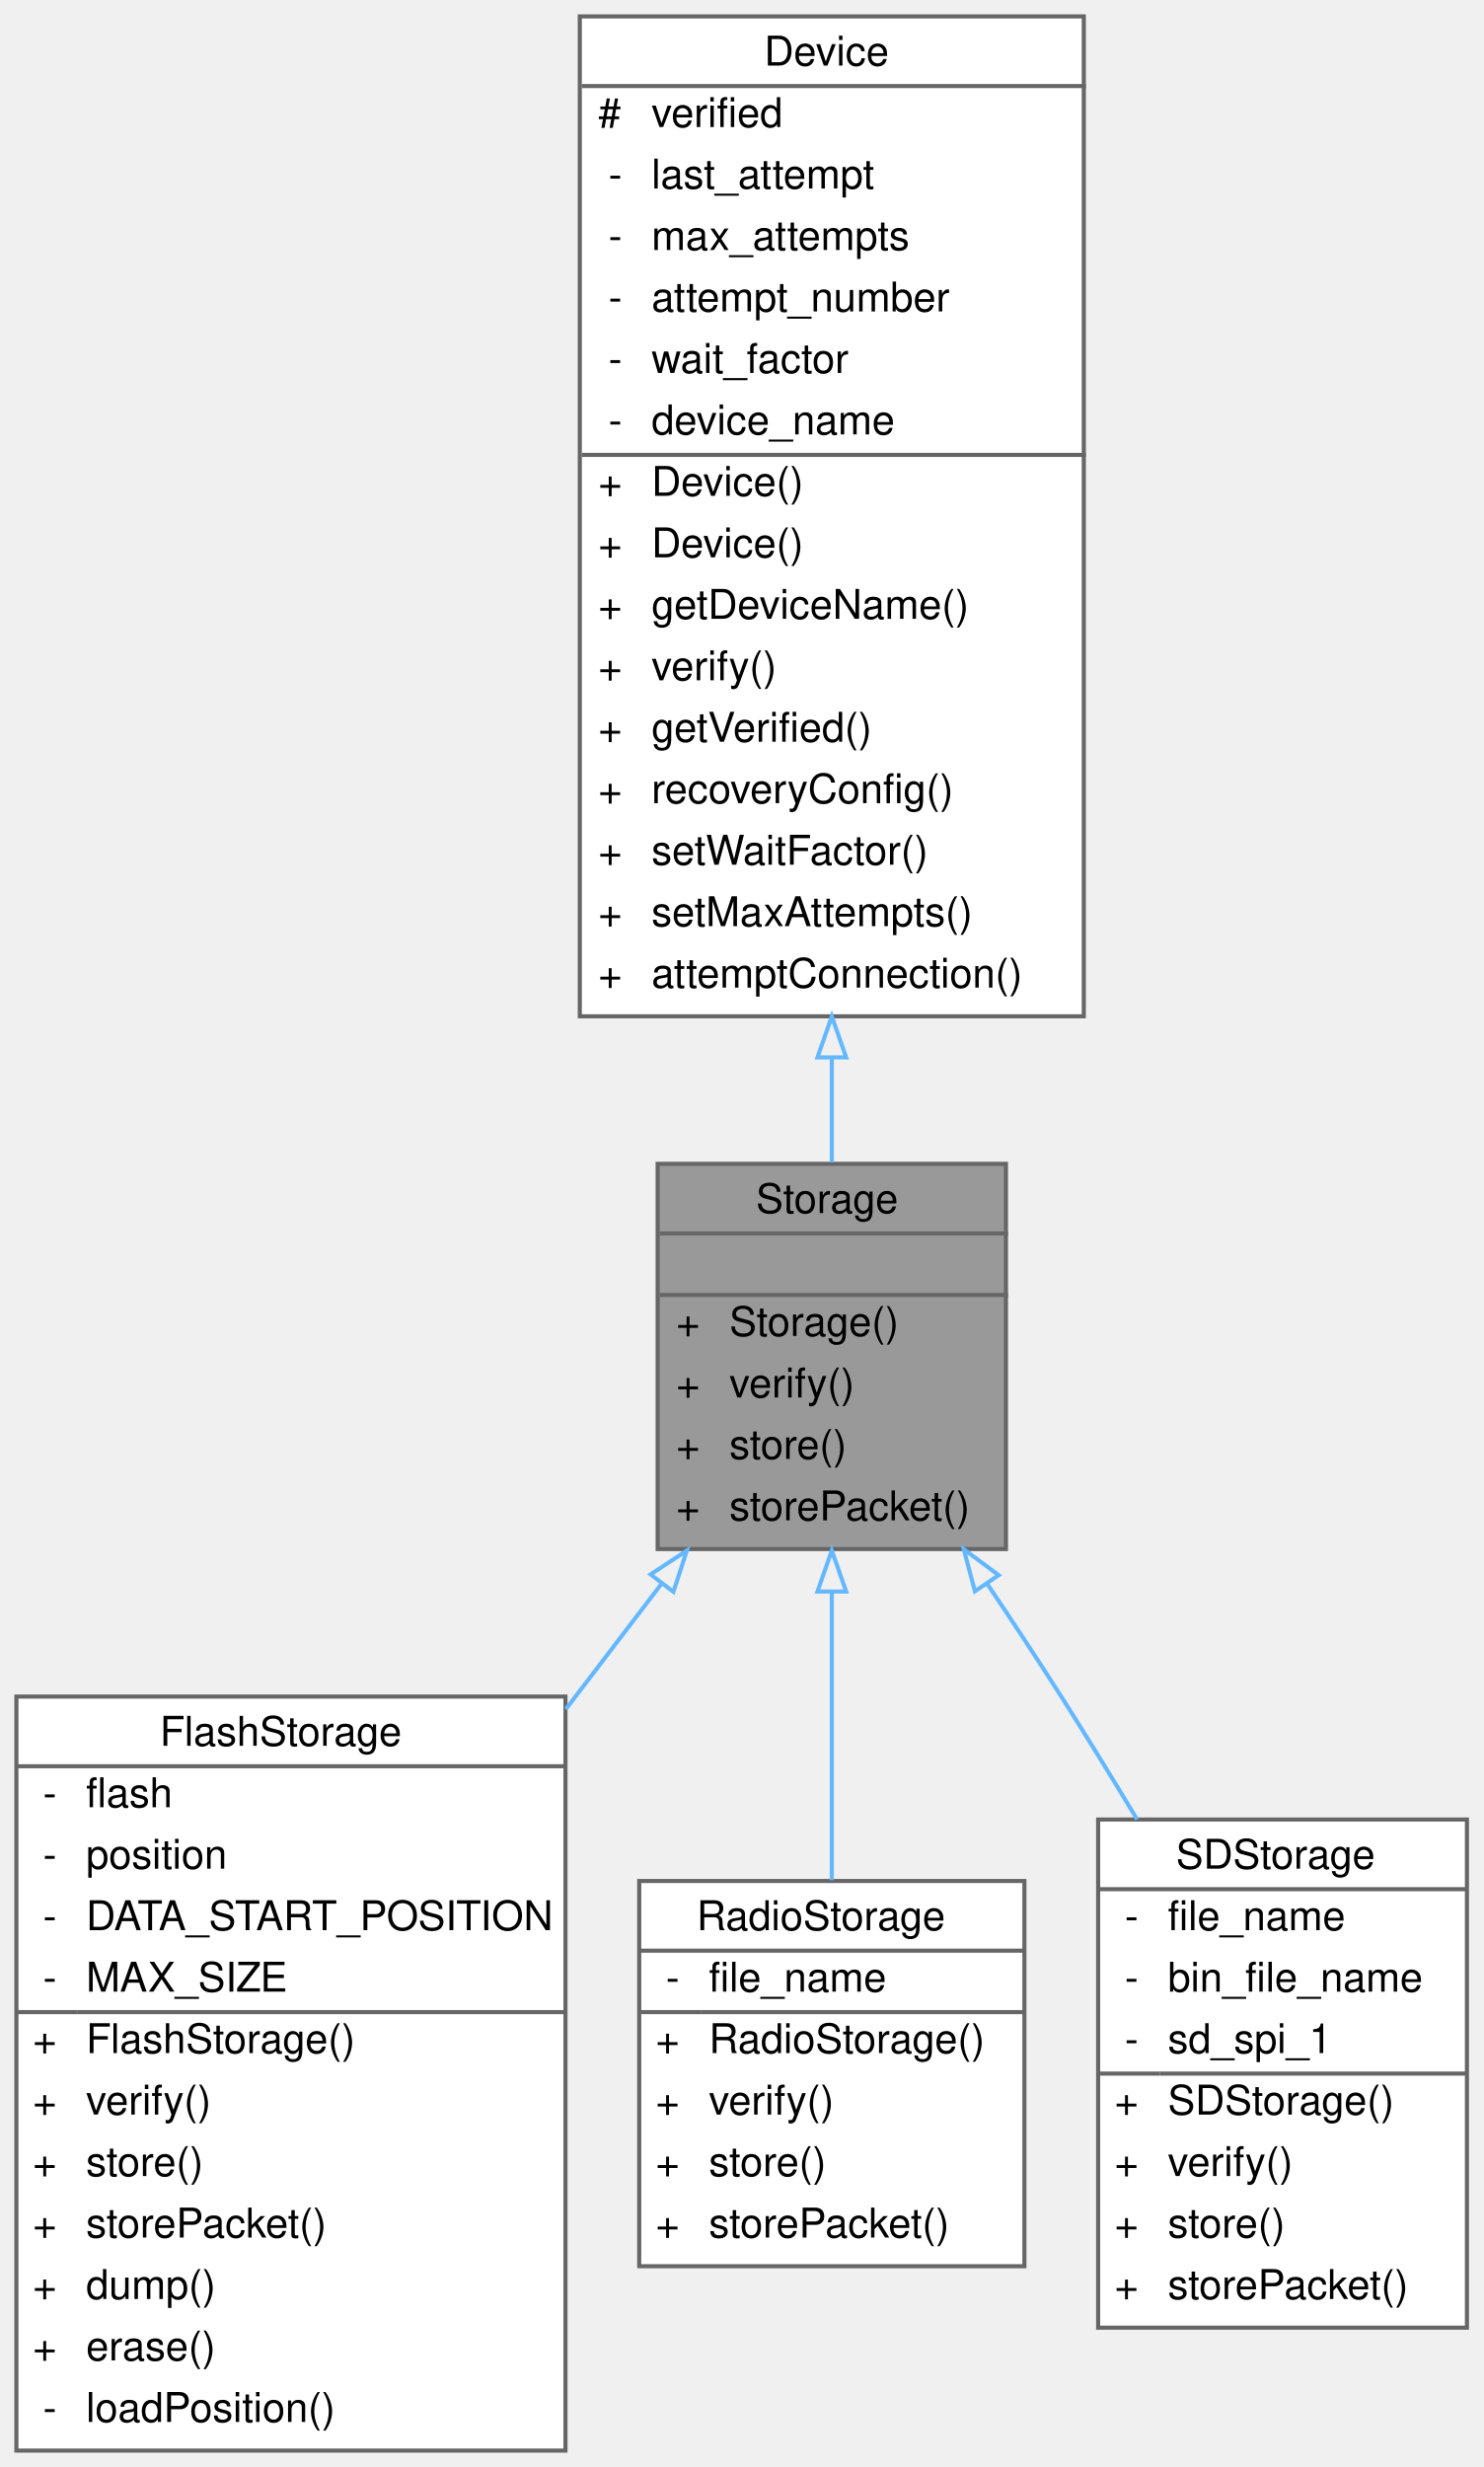
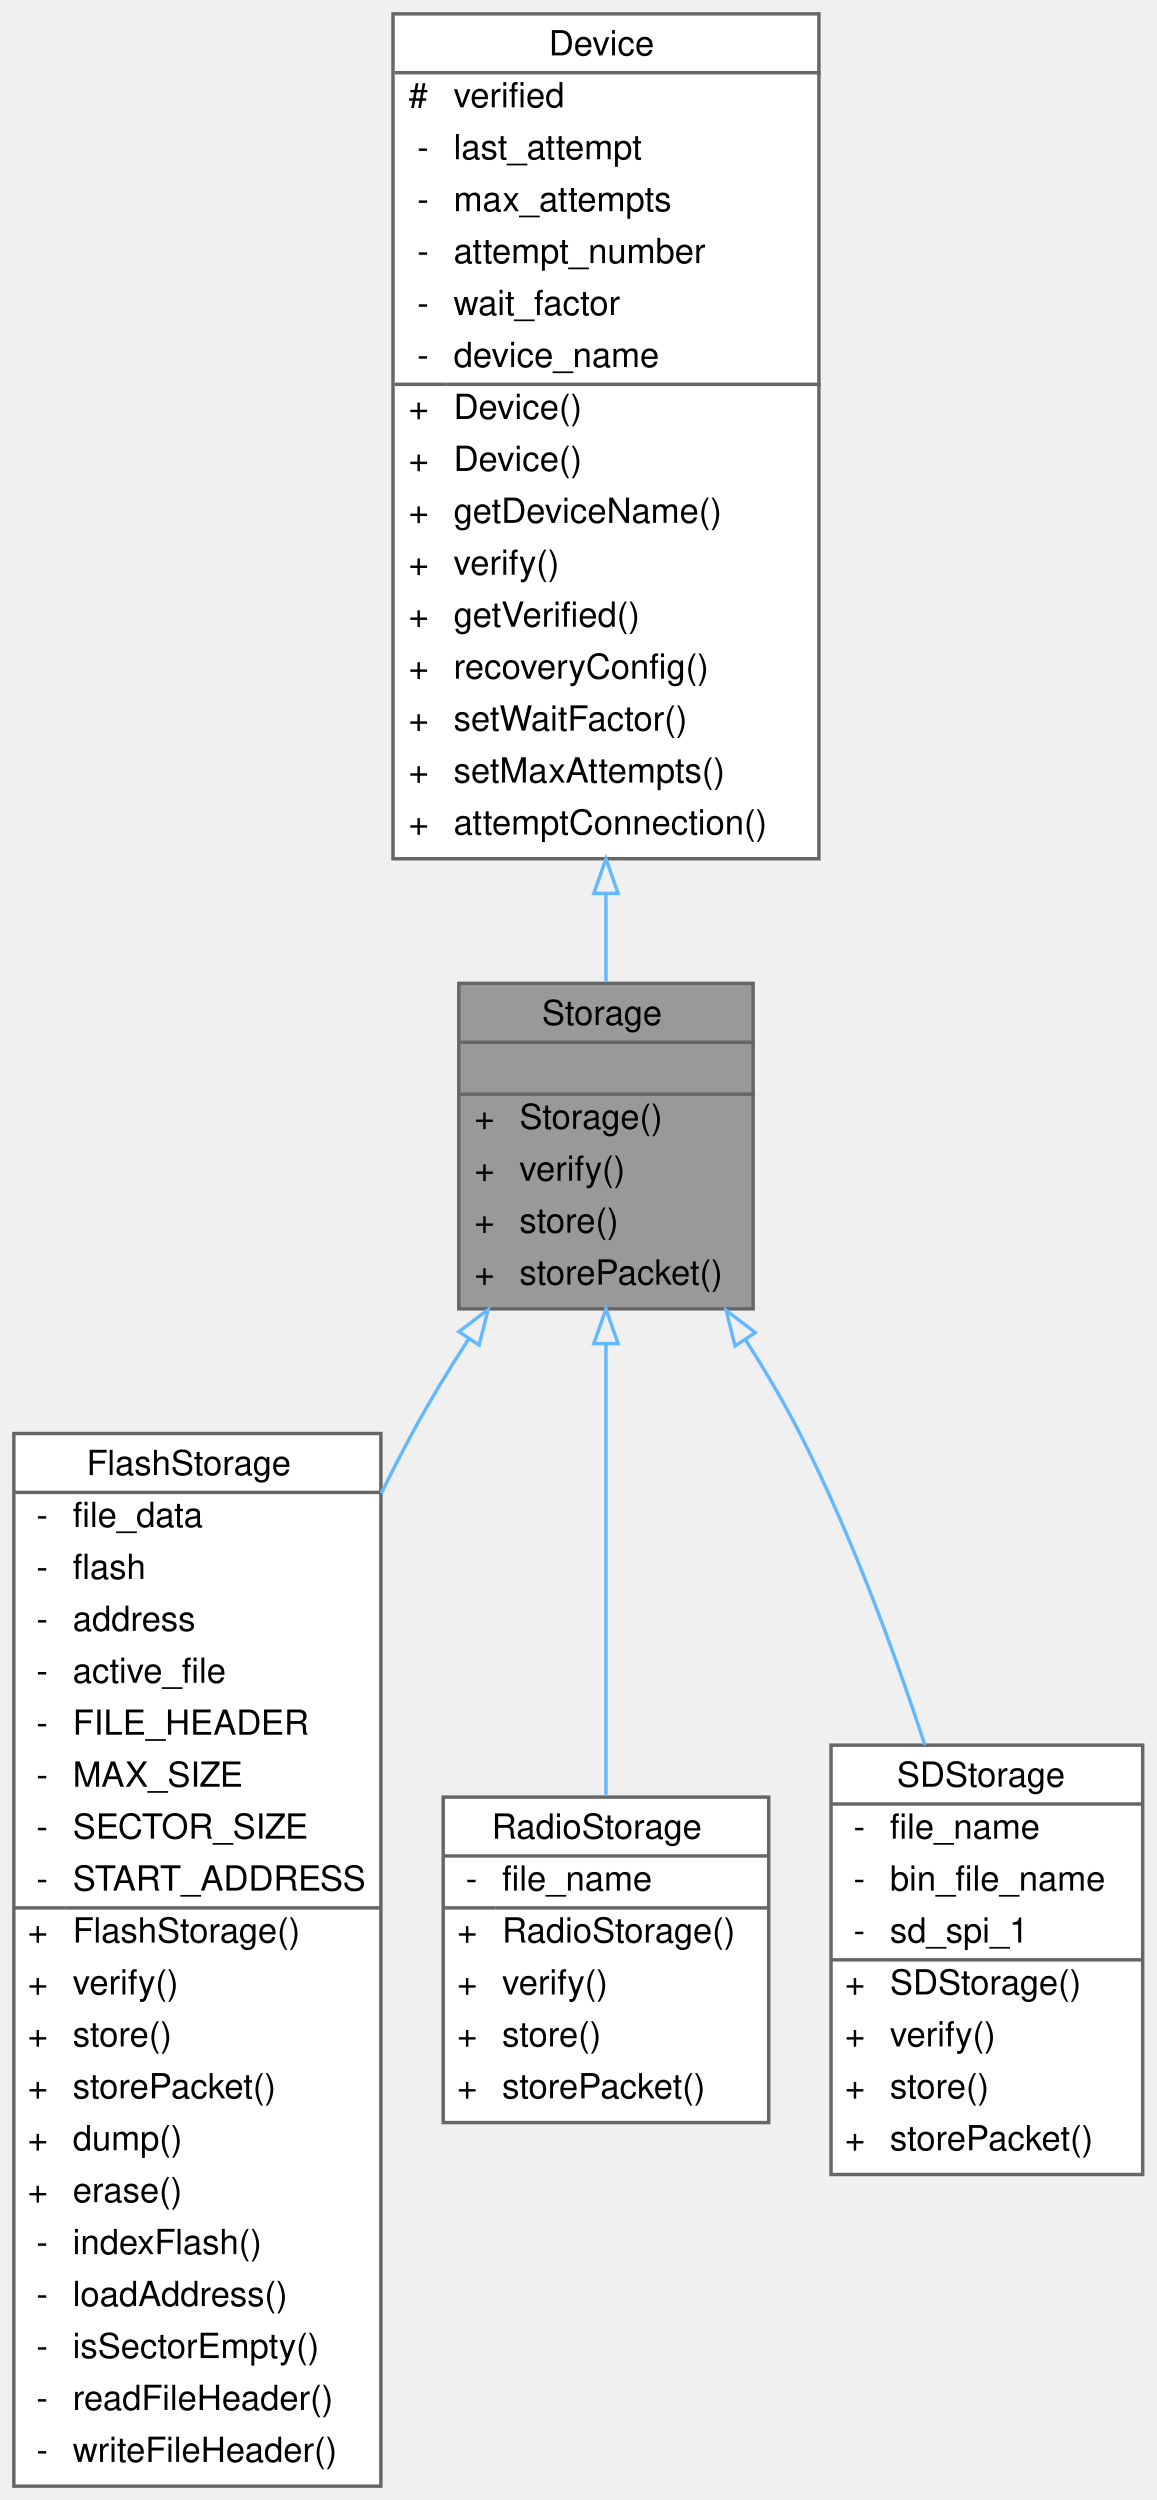
- <svg xmlns="http://www.w3.org/2000/svg" xmlns:xlink="http://www.w3.org/1999/xlink" width="362pt" height="602pt" viewBox="0.00 0.00 362.00 602.00">
-   <g id="graph0" class="graph" transform="scale(1 1) rotate(0) translate(4 598)">
+ <svg xmlns="http://www.w3.org/2000/svg" xmlns:xlink="http://www.w3.org/1999/xlink" width="334pt" height="722pt" viewBox="0.00 0.00 334.00 722.00">
+   <g id="graph0" class="graph" transform="scale(1 1) rotate(0) translate(4 718)">
    <g id="Node000001" class="node">
      <g id="a_Node000001">
        <a xlink:title="Parent class for all data storage devices (sd card, radio, etc)">
-           <polygon fill="#999999" stroke="transparent" points="241.5,-314 156.5,-314 156.5,-220 241.5,-220 241.5,-314" />
-           <text text-anchor="start" x="180.5" y="-302" font-family="Helvetica,sans-Serif" font-size="10.00">Storage</text>
-           <text text-anchor="start" x="197.5" y="-287" font-family="Helvetica,sans-Serif" font-size="10.00"> </text>
-           <text text-anchor="start" x="161" y="-272" font-family="Helvetica,sans-Serif" font-size="10.00">+</text>
-           <text text-anchor="start" x="174" y="-272" font-family="Helvetica,sans-Serif" font-size="10.00">Storage()</text>
-           <text text-anchor="start" x="161" y="-257" font-family="Helvetica,sans-Serif" font-size="10.00">+</text>
-           <text text-anchor="start" x="174" y="-257" font-family="Helvetica,sans-Serif" font-size="10.00">verify()</text>
-           <text text-anchor="start" x="161" y="-242" font-family="Helvetica,sans-Serif" font-size="10.00">+</text>
-           <text text-anchor="start" x="174" y="-242" font-family="Helvetica,sans-Serif" font-size="10.00">store()</text>
-           <text text-anchor="start" x="161" y="-227" font-family="Helvetica,sans-Serif" font-size="10.00">+</text>
-           <text text-anchor="start" x="174" y="-227" font-family="Helvetica,sans-Serif" font-size="10.00">storePacket()</text>
-           <polygon fill="#666666" stroke="#666666" points="157,-297 157,-297 242,-297 242,-297 157,-297" />
-           <polygon fill="#666666" stroke="#666666" points="157,-282 157,-282 242,-282 242,-282 157,-282" />
-           <polygon fill="none" stroke="#666666" points="156.5,-220 156.5,-314 241.5,-314 241.5,-220 156.5,-220" />
+           <polygon fill="#999999" stroke="transparent" points="213.5,-434 128.5,-434 128.5,-340 213.5,-340 213.5,-434" />
+           <text text-anchor="start" x="152.5" y="-422" font-family="Helvetica,sans-Serif" font-size="10.00">Storage</text>
+           <text text-anchor="start" x="169.5" y="-407" font-family="Helvetica,sans-Serif" font-size="10.00"> </text>
+           <text text-anchor="start" x="133" y="-392" font-family="Helvetica,sans-Serif" font-size="10.00">+</text>
+           <text text-anchor="start" x="146" y="-392" font-family="Helvetica,sans-Serif" font-size="10.00">Storage()</text>
+           <text text-anchor="start" x="133" y="-377" font-family="Helvetica,sans-Serif" font-size="10.00">+</text>
+           <text text-anchor="start" x="146" y="-377" font-family="Helvetica,sans-Serif" font-size="10.00">verify()</text>
+           <text text-anchor="start" x="133" y="-362" font-family="Helvetica,sans-Serif" font-size="10.00">+</text>
+           <text text-anchor="start" x="146" y="-362" font-family="Helvetica,sans-Serif" font-size="10.00">store()</text>
+           <text text-anchor="start" x="133" y="-347" font-family="Helvetica,sans-Serif" font-size="10.00">+</text>
+           <text text-anchor="start" x="146" y="-347" font-family="Helvetica,sans-Serif" font-size="10.00">storePacket()</text>
+           <polygon fill="#666666" stroke="#666666" points="129,-417 129,-417 214,-417 214,-417 129,-417" />
+           <polygon fill="#666666" stroke="#666666" points="129,-402 129,-402 214,-402 214,-402 129,-402" />
+           <polygon fill="none" stroke="#666666" points="128.5,-340 128.5,-434 213.5,-434 213.5,-340 128.5,-340" />
        </a>
      </g>
    </g>
    <g id="Node000003" class="node">
      <g id="a_Node000003">
        <a xlink:href="classFlashStorage.html" target="_top" xlink:title=" ">
-           <polygon fill="white" stroke="transparent" points="134,-184 0,-184 0,0 134,0 134,-184" />
-           <text text-anchor="start" x="35" y="-172" font-family="Helvetica,sans-Serif" font-size="10.00">FlashStorage</text>
-           <text text-anchor="start" x="6.5" y="-157" font-family="Helvetica,sans-Serif" font-size="10.00">-</text>
-           <text text-anchor="start" x="17" y="-157" font-family="Helvetica,sans-Serif" font-size="10.00">flash</text>
-           <text text-anchor="start" x="6.5" y="-142" font-family="Helvetica,sans-Serif" font-size="10.00">-</text>
-           <text text-anchor="start" x="17" y="-142" font-family="Helvetica,sans-Serif" font-size="10.00">position</text>
-           <text text-anchor="start" x="6.5" y="-127" font-family="Helvetica,sans-Serif" font-size="10.00">-</text>
-           <text text-anchor="start" x="17" y="-127" font-family="Helvetica,sans-Serif" font-size="10.00">DATA_START_POSITION</text>
-           <text text-anchor="start" x="6.5" y="-112" font-family="Helvetica,sans-Serif" font-size="10.00">-</text>
-           <text text-anchor="start" x="17" y="-112" font-family="Helvetica,sans-Serif" font-size="10.00">MAX_SIZE</text>
+           <polygon fill="white" stroke="transparent" points="106,-304 0,-304 0,0 106,0 106,-304" />
+           <text text-anchor="start" x="21" y="-292" font-family="Helvetica,sans-Serif" font-size="10.00">FlashStorage</text>
+           <text text-anchor="start" x="6.5" y="-277" font-family="Helvetica,sans-Serif" font-size="10.00">-</text>
+           <text text-anchor="start" x="17" y="-277" font-family="Helvetica,sans-Serif" font-size="10.00">file_data</text>
+           <text text-anchor="start" x="6.5" y="-262" font-family="Helvetica,sans-Serif" font-size="10.00">-</text>
+           <text text-anchor="start" x="17" y="-262" font-family="Helvetica,sans-Serif" font-size="10.00">flash</text>
+           <text text-anchor="start" x="6.5" y="-247" font-family="Helvetica,sans-Serif" font-size="10.00">-</text>
+           <text text-anchor="start" x="17" y="-247" font-family="Helvetica,sans-Serif" font-size="10.00">address</text>
+           <text text-anchor="start" x="6.5" y="-232" font-family="Helvetica,sans-Serif" font-size="10.00">-</text>
+           <text text-anchor="start" x="17" y="-232" font-family="Helvetica,sans-Serif" font-size="10.00">active_file</text>
+           <text text-anchor="start" x="6.5" y="-217" font-family="Helvetica,sans-Serif" font-size="10.00">-</text>
+           <text text-anchor="start" x="17" y="-217" font-family="Helvetica,sans-Serif" font-size="10.00">FILE_HEADER</text>
+           <text text-anchor="start" x="6.5" y="-202" font-family="Helvetica,sans-Serif" font-size="10.00">-</text>
+           <text text-anchor="start" x="17" y="-202" font-family="Helvetica,sans-Serif" font-size="10.00">MAX_SIZE</text>
+           <text text-anchor="start" x="6.5" y="-187" font-family="Helvetica,sans-Serif" font-size="10.00">-</text>
+           <text text-anchor="start" x="17" y="-187" font-family="Helvetica,sans-Serif" font-size="10.00">SECTOR_SIZE</text>
+           <text text-anchor="start" x="6.5" y="-172" font-family="Helvetica,sans-Serif" font-size="10.00">-</text>
+           <text text-anchor="start" x="17" y="-172" font-family="Helvetica,sans-Serif" font-size="10.00">START_ADDRESS</text>
+           <text text-anchor="start" x="4" y="-157" font-family="Helvetica,sans-Serif" font-size="10.00">+</text>
+           <text text-anchor="start" x="17" y="-157" font-family="Helvetica,sans-Serif" font-size="10.00">FlashStorage()</text>
+           <text text-anchor="start" x="4" y="-142" font-family="Helvetica,sans-Serif" font-size="10.00">+</text>
+           <text text-anchor="start" x="17" y="-142" font-family="Helvetica,sans-Serif" font-size="10.00">verify()</text>
+           <text text-anchor="start" x="4" y="-127" font-family="Helvetica,sans-Serif" font-size="10.00">+</text>
+           <text text-anchor="start" x="17" y="-127" font-family="Helvetica,sans-Serif" font-size="10.00">store()</text>
+           <text text-anchor="start" x="4" y="-112" font-family="Helvetica,sans-Serif" font-size="10.00">+</text>
+           <text text-anchor="start" x="17" y="-112" font-family="Helvetica,sans-Serif" font-size="10.00">storePacket()</text>
          <text text-anchor="start" x="4" y="-97" font-family="Helvetica,sans-Serif" font-size="10.00">+</text>
-           <text text-anchor="start" x="17" y="-97" font-family="Helvetica,sans-Serif" font-size="10.00">FlashStorage()</text>
+           <text text-anchor="start" x="17" y="-97" font-family="Helvetica,sans-Serif" font-size="10.00">dump()</text>
          <text text-anchor="start" x="4" y="-82" font-family="Helvetica,sans-Serif" font-size="10.00">+</text>
-           <text text-anchor="start" x="17" y="-82" font-family="Helvetica,sans-Serif" font-size="10.00">verify()</text>
-           <text text-anchor="start" x="4" y="-67" font-family="Helvetica,sans-Serif" font-size="10.00">+</text>
-           <text text-anchor="start" x="17" y="-67" font-family="Helvetica,sans-Serif" font-size="10.00">store()</text>
-           <text text-anchor="start" x="4" y="-52" font-family="Helvetica,sans-Serif" font-size="10.00">+</text>
-           <text text-anchor="start" x="17" y="-52" font-family="Helvetica,sans-Serif" font-size="10.00">storePacket()</text>
-           <text text-anchor="start" x="4" y="-37" font-family="Helvetica,sans-Serif" font-size="10.00">+</text>
-           <text text-anchor="start" x="17" y="-37" font-family="Helvetica,sans-Serif" font-size="10.00">dump()</text>
-           <text text-anchor="start" x="4" y="-22" font-family="Helvetica,sans-Serif" font-size="10.00">+</text>
-           <text text-anchor="start" x="17" y="-22" font-family="Helvetica,sans-Serif" font-size="10.00">erase()</text>
+           <text text-anchor="start" x="17" y="-82" font-family="Helvetica,sans-Serif" font-size="10.00">erase()</text>
+           <text text-anchor="start" x="6.5" y="-67" font-family="Helvetica,sans-Serif" font-size="10.00">-</text>
+           <text text-anchor="start" x="17" y="-67" font-family="Helvetica,sans-Serif" font-size="10.00">indexFlash()</text>
+           <text text-anchor="start" x="6.5" y="-52" font-family="Helvetica,sans-Serif" font-size="10.00">-</text>
+           <text text-anchor="start" x="17" y="-52" font-family="Helvetica,sans-Serif" font-size="10.00">loadAddress()</text>
+           <text text-anchor="start" x="6.5" y="-37" font-family="Helvetica,sans-Serif" font-size="10.00">-</text>
+           <text text-anchor="start" x="17" y="-37" font-family="Helvetica,sans-Serif" font-size="10.00">isSectorEmpty()</text>
+           <text text-anchor="start" x="6.5" y="-22" font-family="Helvetica,sans-Serif" font-size="10.00">-</text>
+           <text text-anchor="start" x="17" y="-22" font-family="Helvetica,sans-Serif" font-size="10.00">readFileHeader()</text>
          <text text-anchor="start" x="6.5" y="-7" font-family="Helvetica,sans-Serif" font-size="10.00">-</text>
-           <text text-anchor="start" x="17" y="-7" font-family="Helvetica,sans-Serif" font-size="10.00">loadPosition()</text>
-           <polygon fill="#666666" stroke="#666666" points="0,-167 0,-167 134,-167 134,-167 0,-167" />
-           <polygon fill="#666666" stroke="#666666" points="0,-107 0,-107 15,-107 15,-107 0,-107" />
-           <polygon fill="#666666" stroke="#666666" points="15,-107 15,-107 134,-107 134,-107 15,-107" />
-           <polygon fill="none" stroke="#666666" points="0,0 0,-184 134,-184 134,0 0,0" />
+           <text text-anchor="start" x="17" y="-7" font-family="Helvetica,sans-Serif" font-size="10.00">writeFileHeader()</text>
+           <polygon fill="#666666" stroke="#666666" points="0,-287 0,-287 106,-287 106,-287 0,-287" />
+           <polygon fill="#666666" stroke="#666666" points="0,-167 0,-167 15,-167 15,-167 0,-167" />
+           <polygon fill="#666666" stroke="#666666" points="15,-167 15,-167 106,-167 106,-167 15,-167" />
+           <polygon fill="none" stroke="#666666" points="0,0 0,-304 106,-304 106,0 0,0" />
        </a>
      </g>
    </g>
    <g id="edge2_Node000001_Node000003" class="edge">
      <g id="a_edge2_Node000001_Node000003">
        <a xlink:title=" ">
-           <path fill="none" stroke="#63b8ff" d="M157.48,-211.58C150.01,-201.79 142.05,-191.36 134.08,-180.91" />
-           <polygon fill="none" stroke="#63b8ff" points="154.78,-213.81 163.63,-219.64 160.34,-209.57 154.78,-213.81" />
+           <path fill="none" stroke="#63b8ff" d="M131.38,-331.35C125.57,-322.4 119.9,-313.08 115,-304 111.97,-298.39 109,-292.59 106.1,-286.7" />
+           <polygon fill="none" stroke="#63b8ff" points="128.53,-333.4 136.97,-339.8 134.37,-329.53 128.53,-333.4" />
        </a>
      </g>
    </g>
    <g id="Node000004" class="node">
      <g id="a_Node000004">
        <a xlink:href="classRadioStorage.html" target="_top" xlink:title="Implementation of a Storage device to interface with an SD card.">
-           <polygon fill="white" stroke="transparent" points="246,-139 152,-139 152,-45 246,-45 246,-139" />
-           <text text-anchor="start" x="166" y="-127" font-family="Helvetica,sans-Serif" font-size="10.00">RadioStorage</text>
-           <text text-anchor="start" x="158.5" y="-112" font-family="Helvetica,sans-Serif" font-size="10.00">-</text>
-           <text text-anchor="start" x="169" y="-112" font-family="Helvetica,sans-Serif" font-size="10.00">file_name</text>
-           <text text-anchor="start" x="156" y="-97" font-family="Helvetica,sans-Serif" font-size="10.00">+</text>
-           <text text-anchor="start" x="169" y="-97" font-family="Helvetica,sans-Serif" font-size="10.00">RadioStorage()</text>
-           <text text-anchor="start" x="156" y="-82" font-family="Helvetica,sans-Serif" font-size="10.00">+</text>
-           <text text-anchor="start" x="169" y="-82" font-family="Helvetica,sans-Serif" font-size="10.00">verify()</text>
-           <text text-anchor="start" x="156" y="-67" font-family="Helvetica,sans-Serif" font-size="10.00">+</text>
-           <text text-anchor="start" x="169" y="-67" font-family="Helvetica,sans-Serif" font-size="10.00">store()</text>
-           <text text-anchor="start" x="156" y="-52" font-family="Helvetica,sans-Serif" font-size="10.00">+</text>
-           <text text-anchor="start" x="169" y="-52" font-family="Helvetica,sans-Serif" font-size="10.00">storePacket()</text>
-           <polygon fill="#666666" stroke="#666666" points="152,-122 152,-122 246,-122 246,-122 152,-122" />
-           <polygon fill="#666666" stroke="#666666" points="152,-107 152,-107 167,-107 167,-107 152,-107" />
-           <polygon fill="#666666" stroke="#666666" points="167,-107 167,-107 246,-107 246,-107 167,-107" />
-           <polygon fill="none" stroke="#666666" points="152,-45 152,-139 246,-139 246,-45 152,-45" />
+           <polygon fill="white" stroke="transparent" points="218,-199 124,-199 124,-105 218,-105 218,-199" />
+           <text text-anchor="start" x="138" y="-187" font-family="Helvetica,sans-Serif" font-size="10.00">RadioStorage</text>
+           <text text-anchor="start" x="130.5" y="-172" font-family="Helvetica,sans-Serif" font-size="10.00">-</text>
+           <text text-anchor="start" x="141" y="-172" font-family="Helvetica,sans-Serif" font-size="10.00">file_name</text>
+           <text text-anchor="start" x="128" y="-157" font-family="Helvetica,sans-Serif" font-size="10.00">+</text>
+           <text text-anchor="start" x="141" y="-157" font-family="Helvetica,sans-Serif" font-size="10.00">RadioStorage()</text>
+           <text text-anchor="start" x="128" y="-142" font-family="Helvetica,sans-Serif" font-size="10.00">+</text>
+           <text text-anchor="start" x="141" y="-142" font-family="Helvetica,sans-Serif" font-size="10.00">verify()</text>
+           <text text-anchor="start" x="128" y="-127" font-family="Helvetica,sans-Serif" font-size="10.00">+</text>
+           <text text-anchor="start" x="141" y="-127" font-family="Helvetica,sans-Serif" font-size="10.00">store()</text>
+           <text text-anchor="start" x="128" y="-112" font-family="Helvetica,sans-Serif" font-size="10.00">+</text>
+           <text text-anchor="start" x="141" y="-112" font-family="Helvetica,sans-Serif" font-size="10.00">storePacket()</text>
+           <polygon fill="#666666" stroke="#666666" points="124,-182 124,-182 218,-182 218,-182 124,-182" />
+           <polygon fill="#666666" stroke="#666666" points="124,-167 124,-167 139,-167 139,-167 124,-167" />
+           <polygon fill="#666666" stroke="#666666" points="139,-167 139,-167 218,-167 218,-167 139,-167" />
+           <polygon fill="none" stroke="#666666" points="124,-105 124,-199 218,-199 218,-105 124,-105" />
        </a>
      </g>
    </g>
    <g id="edge3_Node000001_Node000004" class="edge">
      <g id="a_edge3_Node000001_Node000004">
        <a xlink:title=" ">
-           <path fill="none" stroke="#63b8ff" d="M199,-209.43C199,-186.68 199,-160.78 199,-139.19" />
-           <polygon fill="none" stroke="#63b8ff" points="195.5,-209.64 199,-219.64 202.5,-209.64 195.5,-209.64" />
+           <path fill="none" stroke="#63b8ff" d="M171,-329.85C171,-289.9 171,-236.87 171,-199.34" />
+           <polygon fill="none" stroke="#63b8ff" points="167.5,-329.97 171,-339.97 174.5,-329.97 167.5,-329.97" />
        </a>
      </g>
    </g>
    <g id="Node000005" class="node">
      <g id="a_Node000005">
        <a xlink:href="classSDStorage.html" target="_top" xlink:title="Implementation of a Storage device to interface with an SD card.">
-           <polygon fill="white" stroke="transparent" points="354,-154 264,-154 264,-30 354,-30 354,-154" />
-           <text text-anchor="start" x="283" y="-142" font-family="Helvetica,sans-Serif" font-size="10.00">SDStorage</text>
-           <text text-anchor="start" x="270.5" y="-127" font-family="Helvetica,sans-Serif" font-size="10.00">-</text>
-           <text text-anchor="start" x="281" y="-127" font-family="Helvetica,sans-Serif" font-size="10.00">file_name</text>
-           <text text-anchor="start" x="270.5" y="-112" font-family="Helvetica,sans-Serif" font-size="10.00">-</text>
-           <text text-anchor="start" x="281" y="-112" font-family="Helvetica,sans-Serif" font-size="10.00">bin_file_name</text>
-           <text text-anchor="start" x="270.5" y="-97" font-family="Helvetica,sans-Serif" font-size="10.00">-</text>
-           <text text-anchor="start" x="281" y="-97" font-family="Helvetica,sans-Serif" font-size="10.00">sd_spi_1</text>
-           <text text-anchor="start" x="268" y="-82" font-family="Helvetica,sans-Serif" font-size="10.00">+</text>
-           <text text-anchor="start" x="281" y="-82" font-family="Helvetica,sans-Serif" font-size="10.00">SDStorage()</text>
-           <text text-anchor="start" x="268" y="-67" font-family="Helvetica,sans-Serif" font-size="10.00">+</text>
-           <text text-anchor="start" x="281" y="-67" font-family="Helvetica,sans-Serif" font-size="10.00">verify()</text>
-           <text text-anchor="start" x="268" y="-52" font-family="Helvetica,sans-Serif" font-size="10.00">+</text>
-           <text text-anchor="start" x="281" y="-52" font-family="Helvetica,sans-Serif" font-size="10.00">store()</text>
-           <text text-anchor="start" x="268" y="-37" font-family="Helvetica,sans-Serif" font-size="10.00">+</text>
-           <text text-anchor="start" x="281" y="-37" font-family="Helvetica,sans-Serif" font-size="10.00">storePacket()</text>
-           <polygon fill="#666666" stroke="#666666" points="264,-137 264,-137 354,-137 354,-137 264,-137" />
-           <polygon fill="#666666" stroke="#666666" points="264,-92 264,-92 279,-92 279,-92 264,-92" />
-           <polygon fill="#666666" stroke="#666666" points="279,-92 279,-92 354,-92 354,-92 279,-92" />
-           <polygon fill="none" stroke="#666666" points="264,-30 264,-154 354,-154 354,-30 264,-30" />
+           <polygon fill="white" stroke="transparent" points="326,-214 236,-214 236,-90 326,-90 326,-214" />
+           <text text-anchor="start" x="255" y="-202" font-family="Helvetica,sans-Serif" font-size="10.00">SDStorage</text>
+           <text text-anchor="start" x="242.5" y="-187" font-family="Helvetica,sans-Serif" font-size="10.00">-</text>
+           <text text-anchor="start" x="253" y="-187" font-family="Helvetica,sans-Serif" font-size="10.00">file_name</text>
+           <text text-anchor="start" x="242.5" y="-172" font-family="Helvetica,sans-Serif" font-size="10.00">-</text>
+           <text text-anchor="start" x="253" y="-172" font-family="Helvetica,sans-Serif" font-size="10.00">bin_file_name</text>
+           <text text-anchor="start" x="242.5" y="-157" font-family="Helvetica,sans-Serif" font-size="10.00">-</text>
+           <text text-anchor="start" x="253" y="-157" font-family="Helvetica,sans-Serif" font-size="10.00">sd_spi_1</text>
+           <text text-anchor="start" x="240" y="-142" font-family="Helvetica,sans-Serif" font-size="10.00">+</text>
+           <text text-anchor="start" x="253" y="-142" font-family="Helvetica,sans-Serif" font-size="10.00">SDStorage()</text>
+           <text text-anchor="start" x="240" y="-127" font-family="Helvetica,sans-Serif" font-size="10.00">+</text>
+           <text text-anchor="start" x="253" y="-127" font-family="Helvetica,sans-Serif" font-size="10.00">verify()</text>
+           <text text-anchor="start" x="240" y="-112" font-family="Helvetica,sans-Serif" font-size="10.00">+</text>
+           <text text-anchor="start" x="253" y="-112" font-family="Helvetica,sans-Serif" font-size="10.00">store()</text>
+           <text text-anchor="start" x="240" y="-97" font-family="Helvetica,sans-Serif" font-size="10.00">+</text>
+           <text text-anchor="start" x="253" y="-97" font-family="Helvetica,sans-Serif" font-size="10.00">storePacket()</text>
+           <polygon fill="#666666" stroke="#666666" points="236,-197 236,-197 326,-197 326,-197 236,-197" />
+           <polygon fill="#666666" stroke="#666666" points="236,-152 236,-152 251,-152 251,-152 236,-152" />
+           <polygon fill="#666666" stroke="#666666" points="251,-152 251,-152 326,-152 326,-152 251,-152" />
+           <polygon fill="none" stroke="#666666" points="236,-90 236,-214 326,-214 326,-90 236,-90" />
        </a>
      </g>
    </g>
    <g id="edge4_Node000001_Node000005" class="edge">
      <g id="a_edge4_Node000001_Node000005">
        <a xlink:title=" ">
-           <path fill="none" stroke="#63b8ff" d="M236.84,-211.64C243.01,-202.48 249.25,-193.02 255,-184 261.12,-174.39 267.44,-164.1 273.51,-154.02" />
-           <polygon fill="none" stroke="#63b8ff" points="233.92,-209.7 231.21,-219.94 239.72,-213.63 233.92,-209.7" />
+           <path fill="none" stroke="#63b8ff" d="M211.21,-331.21C216.9,-322.34 222.37,-313.08 227,-304 241.54,-275.47 253.91,-242.1 263.13,-214" />
+           <polygon fill="none" stroke="#63b8ff" points="208.28,-329.29 205.72,-339.57 214.13,-333.14 208.28,-329.29" />
        </a>
      </g>
    </g>
    <g id="Node000002" class="node">
      <g id="a_Node000002">
        <a xlink:href="classDevice.html" target="_top" xlink:title="Implements the recovery system for Sensor and Storage objects.">
-           <polygon fill="white" stroke="transparent" points="260.5,-594 137.5,-594 137.5,-350 260.5,-350 260.5,-594" />
-           <text text-anchor="start" x="182.5" y="-582" font-family="Helvetica,sans-Serif" font-size="10.00">Device</text>
-           <text text-anchor="start" x="142" y="-567" font-family="Helvetica,sans-Serif" font-size="10.00">#</text>
-           <text text-anchor="start" x="155" y="-567" font-family="Helvetica,sans-Serif" font-size="10.00">verified</text>
-           <text text-anchor="start" x="144.5" y="-552" font-family="Helvetica,sans-Serif" font-size="10.00">-</text>
-           <text text-anchor="start" x="155" y="-552" font-family="Helvetica,sans-Serif" font-size="10.00">last_attempt</text>
-           <text text-anchor="start" x="144.5" y="-537" font-family="Helvetica,sans-Serif" font-size="10.00">-</text>
-           <text text-anchor="start" x="155" y="-537" font-family="Helvetica,sans-Serif" font-size="10.00">max_attempts</text>
-           <text text-anchor="start" x="144.5" y="-522" font-family="Helvetica,sans-Serif" font-size="10.00">-</text>
-           <text text-anchor="start" x="155" y="-522" font-family="Helvetica,sans-Serif" font-size="10.00">attempt_number</text>
-           <text text-anchor="start" x="144.5" y="-507" font-family="Helvetica,sans-Serif" font-size="10.00">-</text>
-           <text text-anchor="start" x="155" y="-507" font-family="Helvetica,sans-Serif" font-size="10.00">wait_factor</text>
-           <text text-anchor="start" x="144.5" y="-492" font-family="Helvetica,sans-Serif" font-size="10.00">-</text>
-           <text text-anchor="start" x="155" y="-492" font-family="Helvetica,sans-Serif" font-size="10.00">device_name</text>
-           <text text-anchor="start" x="142" y="-477" font-family="Helvetica,sans-Serif" font-size="10.00">+</text>
-           <text text-anchor="start" x="155" y="-477" font-family="Helvetica,sans-Serif" font-size="10.00">Device()</text>
-           <text text-anchor="start" x="142" y="-462" font-family="Helvetica,sans-Serif" font-size="10.00">+</text>
-           <text text-anchor="start" x="155" y="-462" font-family="Helvetica,sans-Serif" font-size="10.00">Device()</text>
-           <text text-anchor="start" x="142" y="-447" font-family="Helvetica,sans-Serif" font-size="10.00">+</text>
-           <text text-anchor="start" x="155" y="-447" font-family="Helvetica,sans-Serif" font-size="10.00">getDeviceName()</text>
-           <text text-anchor="start" x="142" y="-432" font-family="Helvetica,sans-Serif" font-size="10.00">+</text>
-           <text text-anchor="start" x="155" y="-432" font-family="Helvetica,sans-Serif" font-size="10.00">verify()</text>
-           <text text-anchor="start" x="142" y="-417" font-family="Helvetica,sans-Serif" font-size="10.00">+</text>
-           <text text-anchor="start" x="155" y="-417" font-family="Helvetica,sans-Serif" font-size="10.00">getVerified()</text>
-           <text text-anchor="start" x="142" y="-402" font-family="Helvetica,sans-Serif" font-size="10.00">+</text>
-           <text text-anchor="start" x="155" y="-402" font-family="Helvetica,sans-Serif" font-size="10.00">recoveryConfig()</text>
-           <text text-anchor="start" x="142" y="-387" font-family="Helvetica,sans-Serif" font-size="10.00">+</text>
-           <text text-anchor="start" x="155" y="-387" font-family="Helvetica,sans-Serif" font-size="10.00">setWaitFactor()</text>
-           <text text-anchor="start" x="142" y="-372" font-family="Helvetica,sans-Serif" font-size="10.00">+</text>
-           <text text-anchor="start" x="155" y="-372" font-family="Helvetica,sans-Serif" font-size="10.00">setMaxAttempts()</text>
-           <text text-anchor="start" x="142" y="-357" font-family="Helvetica,sans-Serif" font-size="10.00">+</text>
-           <text text-anchor="start" x="155" y="-357" font-family="Helvetica,sans-Serif" font-size="10.00">attemptConnection()</text>
-           <polygon fill="#666666" stroke="#666666" points="138,-577 138,-577 261,-577 261,-577 138,-577" />
-           <polygon fill="#666666" stroke="#666666" points="138,-487 138,-487 153,-487 153,-487 138,-487" />
-           <polygon fill="#666666" stroke="#666666" points="153,-487 153,-487 261,-487 261,-487 153,-487" />
-           <polygon fill="none" stroke="#666666" points="137.5,-350 137.5,-594 260.5,-594 260.5,-350 137.5,-350" />
+           <polygon fill="white" stroke="transparent" points="232.5,-714 109.5,-714 109.5,-470 232.5,-470 232.5,-714" />
+           <text text-anchor="start" x="154.5" y="-702" font-family="Helvetica,sans-Serif" font-size="10.00">Device</text>
+           <text text-anchor="start" x="114" y="-687" font-family="Helvetica,sans-Serif" font-size="10.00">#</text>
+           <text text-anchor="start" x="127" y="-687" font-family="Helvetica,sans-Serif" font-size="10.00">verified</text>
+           <text text-anchor="start" x="116.5" y="-672" font-family="Helvetica,sans-Serif" font-size="10.00">-</text>
+           <text text-anchor="start" x="127" y="-672" font-family="Helvetica,sans-Serif" font-size="10.00">last_attempt</text>
+           <text text-anchor="start" x="116.5" y="-657" font-family="Helvetica,sans-Serif" font-size="10.00">-</text>
+           <text text-anchor="start" x="127" y="-657" font-family="Helvetica,sans-Serif" font-size="10.00">max_attempts</text>
+           <text text-anchor="start" x="116.5" y="-642" font-family="Helvetica,sans-Serif" font-size="10.00">-</text>
+           <text text-anchor="start" x="127" y="-642" font-family="Helvetica,sans-Serif" font-size="10.00">attempt_number</text>
+           <text text-anchor="start" x="116.5" y="-627" font-family="Helvetica,sans-Serif" font-size="10.00">-</text>
+           <text text-anchor="start" x="127" y="-627" font-family="Helvetica,sans-Serif" font-size="10.00">wait_factor</text>
+           <text text-anchor="start" x="116.5" y="-612" font-family="Helvetica,sans-Serif" font-size="10.00">-</text>
+           <text text-anchor="start" x="127" y="-612" font-family="Helvetica,sans-Serif" font-size="10.00">device_name</text>
+           <text text-anchor="start" x="114" y="-597" font-family="Helvetica,sans-Serif" font-size="10.00">+</text>
+           <text text-anchor="start" x="127" y="-597" font-family="Helvetica,sans-Serif" font-size="10.00">Device()</text>
+           <text text-anchor="start" x="114" y="-582" font-family="Helvetica,sans-Serif" font-size="10.00">+</text>
+           <text text-anchor="start" x="127" y="-582" font-family="Helvetica,sans-Serif" font-size="10.00">Device()</text>
+           <text text-anchor="start" x="114" y="-567" font-family="Helvetica,sans-Serif" font-size="10.00">+</text>
+           <text text-anchor="start" x="127" y="-567" font-family="Helvetica,sans-Serif" font-size="10.00">getDeviceName()</text>
+           <text text-anchor="start" x="114" y="-552" font-family="Helvetica,sans-Serif" font-size="10.00">+</text>
+           <text text-anchor="start" x="127" y="-552" font-family="Helvetica,sans-Serif" font-size="10.00">verify()</text>
+           <text text-anchor="start" x="114" y="-537" font-family="Helvetica,sans-Serif" font-size="10.00">+</text>
+           <text text-anchor="start" x="127" y="-537" font-family="Helvetica,sans-Serif" font-size="10.00">getVerified()</text>
+           <text text-anchor="start" x="114" y="-522" font-family="Helvetica,sans-Serif" font-size="10.00">+</text>
+           <text text-anchor="start" x="127" y="-522" font-family="Helvetica,sans-Serif" font-size="10.00">recoveryConfig()</text>
+           <text text-anchor="start" x="114" y="-507" font-family="Helvetica,sans-Serif" font-size="10.00">+</text>
+           <text text-anchor="start" x="127" y="-507" font-family="Helvetica,sans-Serif" font-size="10.00">setWaitFactor()</text>
+           <text text-anchor="start" x="114" y="-492" font-family="Helvetica,sans-Serif" font-size="10.00">+</text>
+           <text text-anchor="start" x="127" y="-492" font-family="Helvetica,sans-Serif" font-size="10.00">setMaxAttempts()</text>
+           <text text-anchor="start" x="114" y="-477" font-family="Helvetica,sans-Serif" font-size="10.00">+</text>
+           <text text-anchor="start" x="127" y="-477" font-family="Helvetica,sans-Serif" font-size="10.00">attemptConnection()</text>
+           <polygon fill="#666666" stroke="#666666" points="110,-697 110,-697 233,-697 233,-697 110,-697" />
+           <polygon fill="#666666" stroke="#666666" points="110,-607 110,-607 125,-607 125,-607 110,-607" />
+           <polygon fill="#666666" stroke="#666666" points="125,-607 125,-607 233,-607 233,-607 125,-607" />
+           <polygon fill="none" stroke="#666666" points="109.5,-470 109.5,-714 232.5,-714 232.5,-470 109.5,-470" />
        </a>
      </g>
    </g>
    <g id="edge1_Node000001_Node000002" class="edge">
      <g id="a_edge1_Node000001_Node000002">
        <a xlink:title=" ">
-           <path fill="none" stroke="#63b8ff" d="M199,-339.78C199,-330.86 199,-322.28 199,-314.34" />
-           <polygon fill="none" stroke="#63b8ff" points="195.5,-339.98 199,-349.98 202.5,-339.98 195.5,-339.98" />
+           <path fill="none" stroke="#63b8ff" d="M171,-459.78C171,-450.86 171,-442.28 171,-434.34" />
+           <polygon fill="none" stroke="#63b8ff" points="167.5,-459.98 171,-469.98 174.5,-459.98 167.5,-459.98" />
        </a>
      </g>
    </g>
  </g>
</svg>
